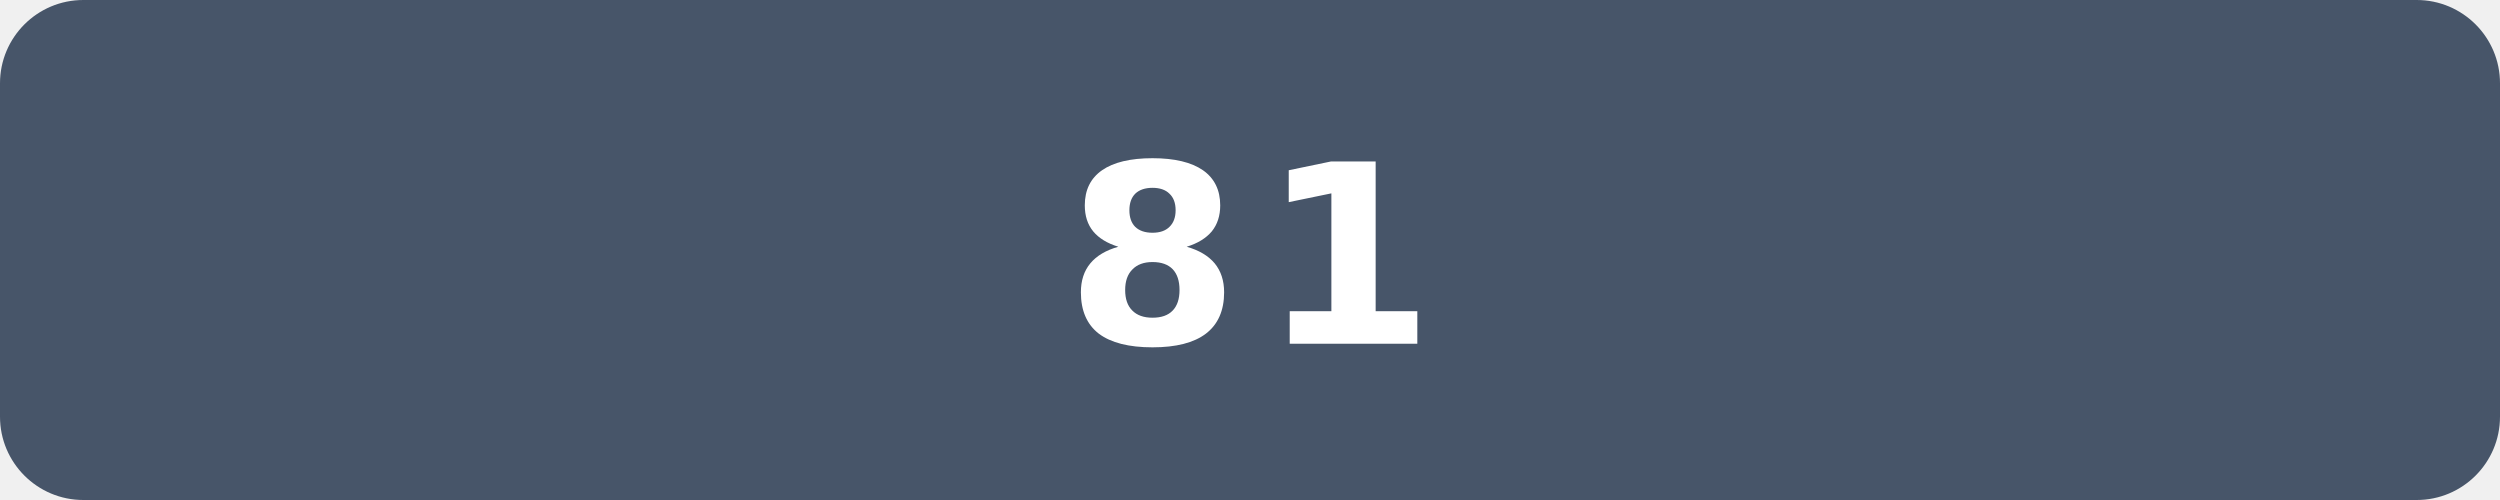
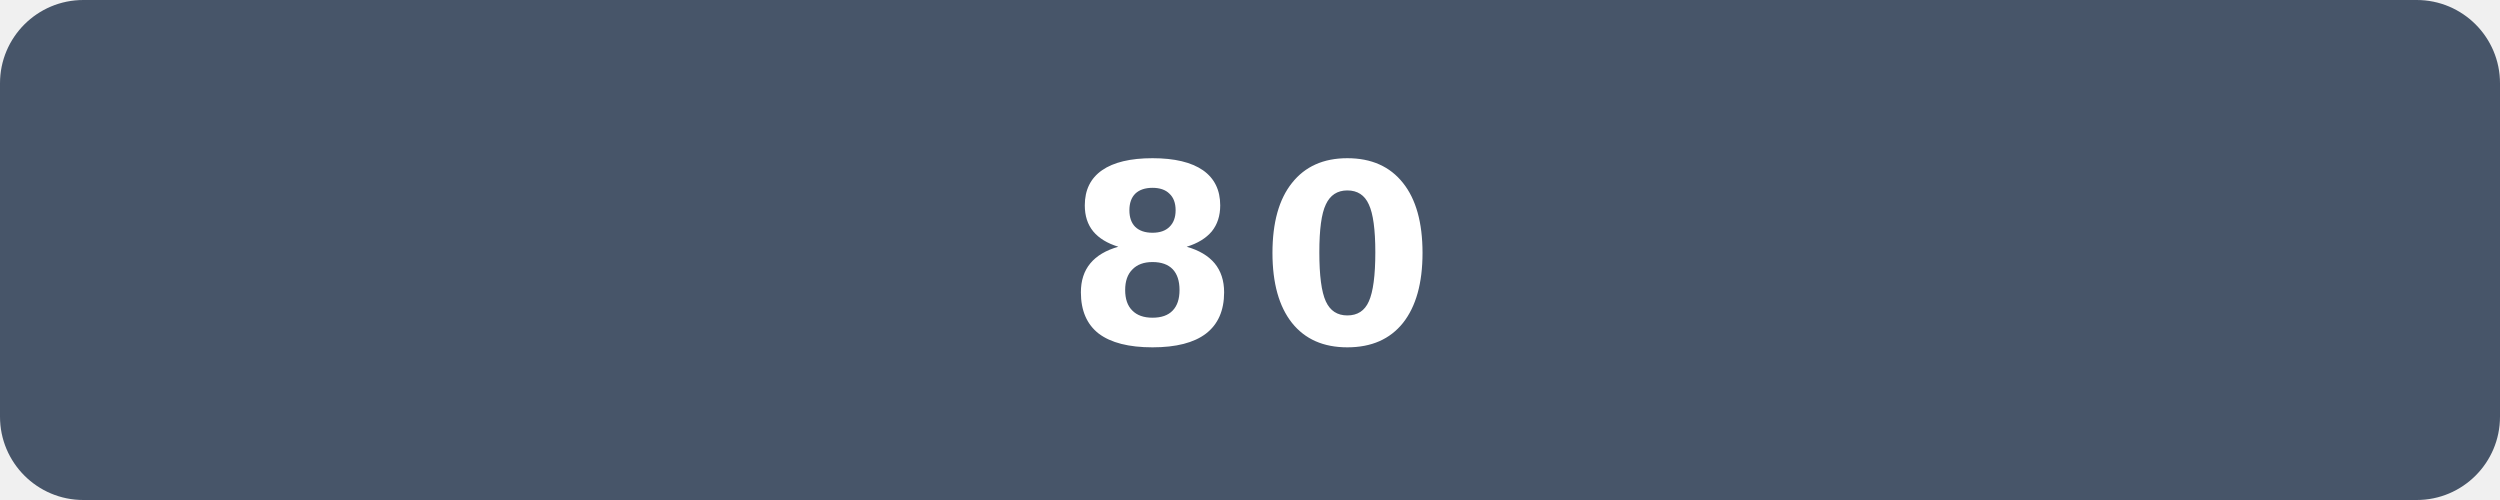
- <svg xmlns="http://www.w3.org/2000/svg" width="120" height="24" viewBox="0 0 120 24" role="img" aria-label="programs: 81">
+ <svg xmlns="http://www.w3.org/2000/svg" width="120" height="24" viewBox="0 0 120 24" role="img" aria-label="programs: 80">
  <rect width="120" height="24" rx="4" fill="#475569" />
-   <text x="60" y="16.5" fill="#fff" text-anchor="middle" font-family="Verdana,Geneva,DejaVu Sans,sans-serif" font-size="12" font-weight="700" letter-spacing="1" textLength="15" lengthAdjust="spacingAndGlyphs">81</text>
+   <text x="60" y="16.5" fill="#fff" text-anchor="middle" font-family="Verdana,Geneva,DejaVu Sans,sans-serif" font-size="12" font-weight="700" letter-spacing="1" textLength="15" lengthAdjust="spacingAndGlyphs">80</text>
</svg>
